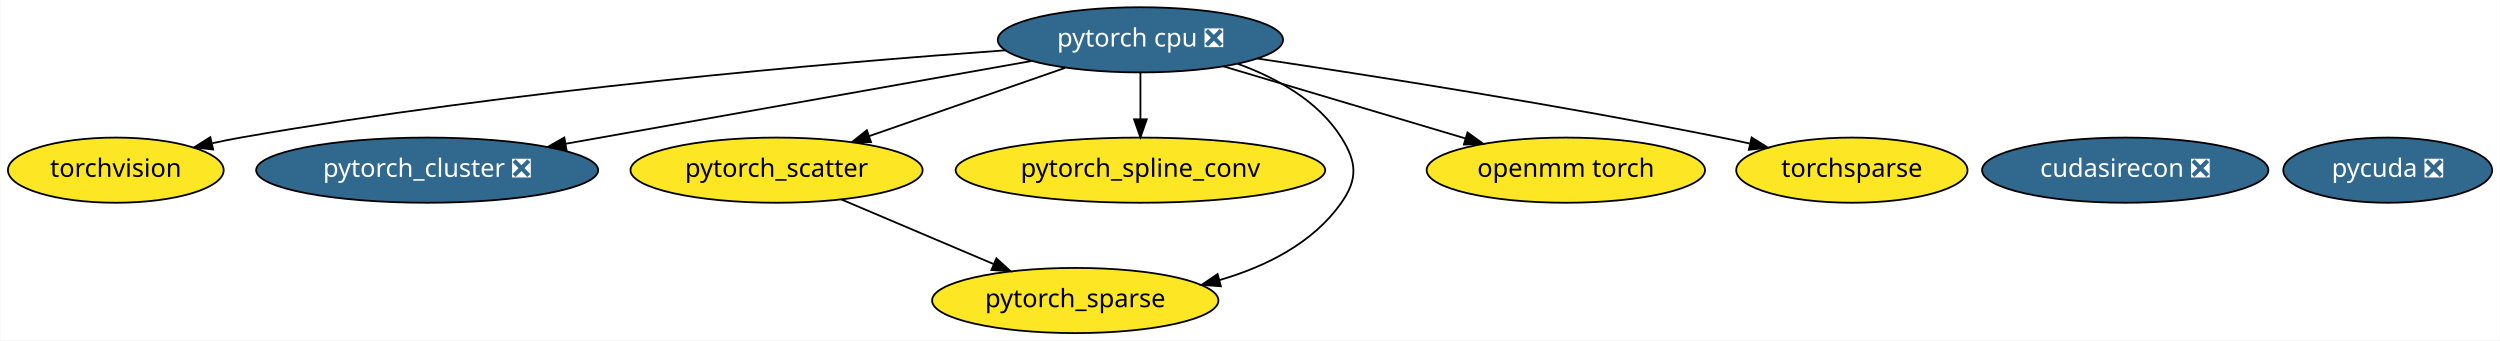
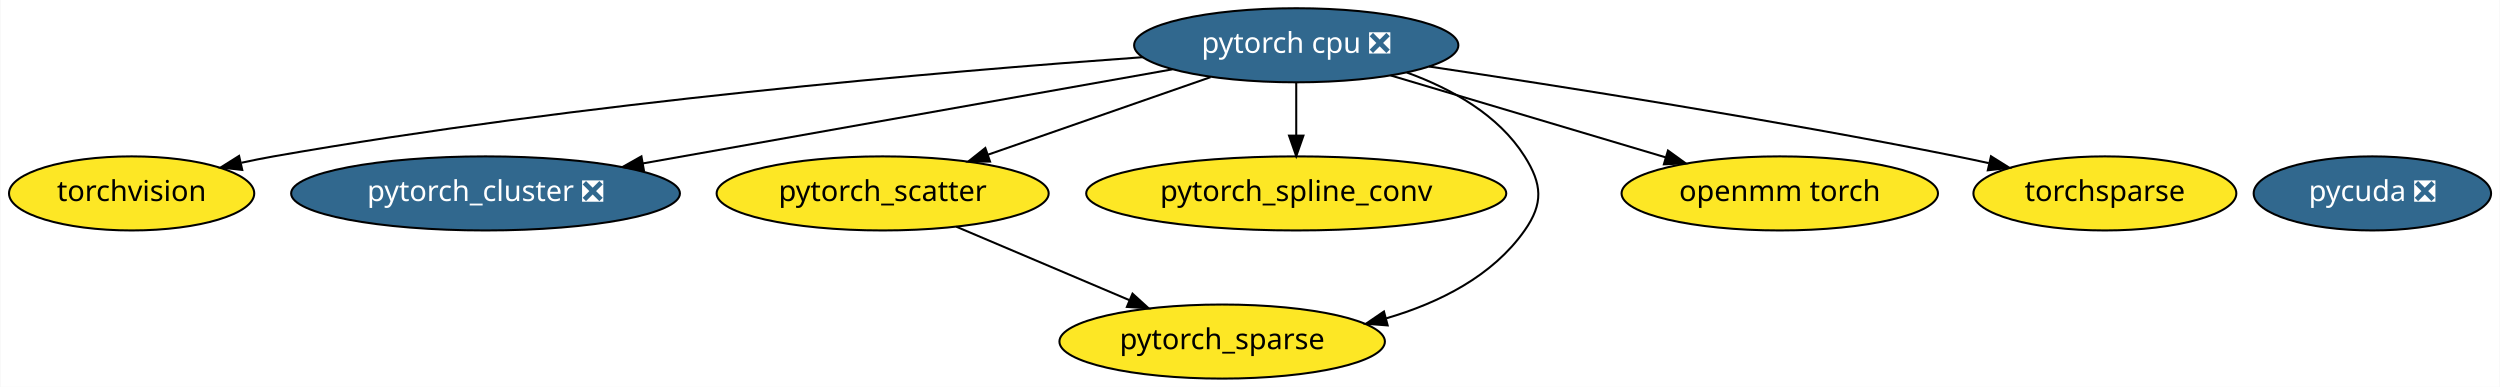
- <svg xmlns="http://www.w3.org/2000/svg" xmlns:xlink="http://www.w3.org/1999/xlink" width="1381pt" height="188pt" viewBox="0.00 0.00 1380.64 188.00">
+ <svg xmlns="http://www.w3.org/2000/svg" xmlns:xlink="http://www.w3.org/1999/xlink" width="1215pt" height="188pt" viewBox="0.00 0.00 1214.64 188.00">
  <g id="graph0" class="graph" transform="scale(1 1) rotate(0) translate(4 184)">
-     <polygon fill="white" stroke="transparent" points="-4,4 -4,-184 1376.64,-184 1376.64,4 -4,4" />
+     <polygon fill="white" stroke="transparent" points="-4,4 -4,-184 1210.64,-184 1210.64,4 -4,4" />
    <g id="node1" class="node">
      <g id="a_node1">
        <a xlink:href="https://github.com/conda-forge/torchvision-feedstock" xlink:title="torchvision">
          <ellipse fill="#fde725" stroke="black" cx="59.79" cy="-90" rx="59.59" ry="18" />
          <text text-anchor="middle" x="59.79" y="-86.3" font-family="Times-Roman" font-size="14.00">torchvision</text>
        </a>
      </g>
    </g>
    <g id="node2" class="node">
      <g id="a_node2">
        <a xlink:href="https://github.com/conda-forge/pytorch-cpu-feedstock/pull/27" xlink:title="pytorch cpu ❎">
          <ellipse fill="#31688e" stroke="black" cx="625.79" cy="-162" rx="78.79" ry="18" />
          <text text-anchor="middle" x="625.79" y="-158.3" font-family="Times-Roman" font-size="14.00" fill="white">pytorch cpu ❎</text>
        </a>
      </g>
    </g>
    <g id="edge7" class="edge">
      <path fill="none" stroke="black" d="M551.26,-156.21C453.66,-149.22 277.5,-134.12 128.79,-108 123.69,-107.1 118.39,-106.04 113.12,-104.89" />
      <polygon fill="black" stroke="black" points="113.56,-101.41 103.04,-102.6 112.01,-108.23 113.56,-101.41" />
    </g>
    <g id="node3" class="node">
      <g id="a_node3">
        <a xlink:href="https://github.com/conda-forge/pytorch_cluster-feedstock/pull/13" xlink:title="pytorch_cluster ❎">
          <ellipse fill="#31688e" stroke="black" cx="231.79" cy="-90" rx="94.48" ry="18" />
          <text text-anchor="middle" x="231.79" y="-86.3" font-family="Times-Roman" font-size="14.00" fill="white">pytorch_cluster ❎</text>
        </a>
      </g>
    </g>
    <g id="edge2" class="edge">
      <path fill="none" stroke="black" d="M565.53,-150.29C496.52,-138.03 383.34,-117.92 308.2,-104.57" />
      <polygon fill="black" stroke="black" points="308.77,-101.12 298.32,-102.82 307.55,-108.01 308.77,-101.12" />
    </g>
    <g id="node4" class="node">
      <g id="a_node4">
        <a xlink:href="https://github.com/conda-forge/pytorch_scatter-feedstock" xlink:title="pytorch_scatter">
          <ellipse fill="#fde725" stroke="black" cx="424.79" cy="-90" rx="80.69" ry="18" />
          <text text-anchor="middle" x="424.79" y="-86.3" font-family="Times-Roman" font-size="14.00">pytorch_scatter</text>
        </a>
      </g>
    </g>
    <g id="edge3" class="edge">
      <path fill="none" stroke="black" d="M584.15,-146.5C552.75,-135.56 509.52,-120.51 476.01,-108.84" />
      <polygon fill="black" stroke="black" points="476.98,-105.47 466.39,-105.49 474.68,-112.08 476.98,-105.47" />
    </g>
    <g id="node5" class="node">
      <g id="a_node5">
        <a xlink:href="https://github.com/conda-forge/pytorch_spline_conv-feedstock" xlink:title="pytorch_spline_conv">
          <ellipse fill="#fde725" stroke="black" cx="625.79" cy="-90" rx="102.08" ry="18" />
          <text text-anchor="middle" x="625.79" y="-86.3" font-family="Times-Roman" font-size="14.00">pytorch_spline_conv</text>
        </a>
      </g>
    </g>
    <g id="edge5" class="edge">
      <path fill="none" stroke="black" d="M625.79,-143.7C625.79,-135.98 625.79,-126.71 625.79,-118.11" />
      <polygon fill="black" stroke="black" points="629.29,-118.1 625.79,-108.1 622.29,-118.1 629.29,-118.1" />
    </g>
    <g id="node6" class="node">
      <g id="a_node6">
        <a xlink:href="https://github.com/conda-forge/pytorch_sparse-feedstock" xlink:title="pytorch_sparse">
          <ellipse fill="#fde725" stroke="black" cx="589.79" cy="-18" rx="79.09" ry="18" />
          <text text-anchor="middle" x="589.79" y="-14.3" font-family="Times-Roman" font-size="14.00">pytorch_sparse</text>
        </a>
      </g>
    </g>
    <g id="edge4" class="edge">
      <path fill="none" stroke="black" d="M679.54,-148.76C701.2,-140.9 724.04,-128.23 736.79,-108 745.33,-94.47 745.99,-85.09 736.79,-72 721.17,-49.76 695.26,-36.81 669.5,-29.28" />
      <polygon fill="black" stroke="black" points="670.22,-25.85 659.66,-26.66 668.42,-32.62 670.22,-25.85" />
    </g>
    <g id="node7" class="node">
      <g id="a_node7">
        <a xlink:href="https://github.com/conda-forge/openmm-torch-feedstock" xlink:title="openmm torch">
          <ellipse fill="#fde725" stroke="black" cx="860.79" cy="-90" rx="76.89" ry="18" />
          <text text-anchor="middle" x="860.79" y="-86.3" font-family="Times-Roman" font-size="14.00">openmm torch</text>
        </a>
      </g>
    </g>
    <g id="edge1" class="edge">
      <path fill="none" stroke="black" d="M671.66,-147.34C709.92,-135.94 764.55,-119.67 805.27,-107.54" />
      <polygon fill="black" stroke="black" points="806.46,-110.84 815.04,-104.63 804.46,-104.13 806.46,-110.84" />
    </g>
    <g id="node9" class="node">
      <g id="a_node9">
        <a xlink:href="https://github.com/conda-forge/torchsparse-feedstock" xlink:title="torchsparse">
          <ellipse fill="#fde725" stroke="black" cx="1018.79" cy="-90" rx="63.89" ry="18" />
          <text text-anchor="middle" x="1018.79" y="-86.3" font-family="Times-Roman" font-size="14.00">torchsparse</text>
        </a>
      </g>
    </g>
    <g id="edge6" class="edge">
      <path fill="none" stroke="black" d="M690.28,-151.68C755.27,-141.97 858.32,-125.73 946.79,-108 951.86,-106.99 957.11,-105.87 962.36,-104.71" />
      <polygon fill="black" stroke="black" points="963.43,-108.06 972.42,-102.44 961.89,-101.23 963.43,-108.06" />
    </g>
    <g id="edge8" class="edge">
      <path fill="none" stroke="black" d="M460.6,-73.81C485.25,-63.35 518.19,-49.38 544.64,-38.16" />
      <polygon fill="black" stroke="black" points="546.22,-41.29 554.06,-34.16 543.49,-34.84 546.22,-41.29" />
    </g>
    <g id="node8" class="node">
      <g id="a_node8">
        <a xlink:href="https://github.com/conda-forge/pycuda-feedstock/pull/4" xlink:title="pycuda ❎">
-           <ellipse fill="#31688e" stroke="black" cx="1314.79" cy="-90" rx="57.69" ry="18" />
-           <text text-anchor="middle" x="1314.79" y="-86.3" font-family="Times-Roman" font-size="14.00" fill="white">pycuda ❎</text>
-         </a>
-       </g>
-     </g>
-     <g id="node10" class="node">
-       <g id="a_node10">
-         <a xlink:href="https://github.com/conda-forge/cudasirecon-feedstock/pull/3" xlink:title="cudasirecon ❎">
-           <ellipse fill="#31688e" stroke="black" cx="1169.79" cy="-90" rx="79.09" ry="18" />
-           <text text-anchor="middle" x="1169.79" y="-86.3" font-family="Times-Roman" font-size="14.00" fill="white">cudasirecon ❎</text>
+           <ellipse fill="#31688e" stroke="black" cx="1148.79" cy="-90" rx="57.69" ry="18" />
+           <text text-anchor="middle" x="1148.79" y="-86.3" font-family="Times-Roman" font-size="14.00" fill="white">pycuda ❎</text>
        </a>
      </g>
    </g>
  </g>
</svg>
